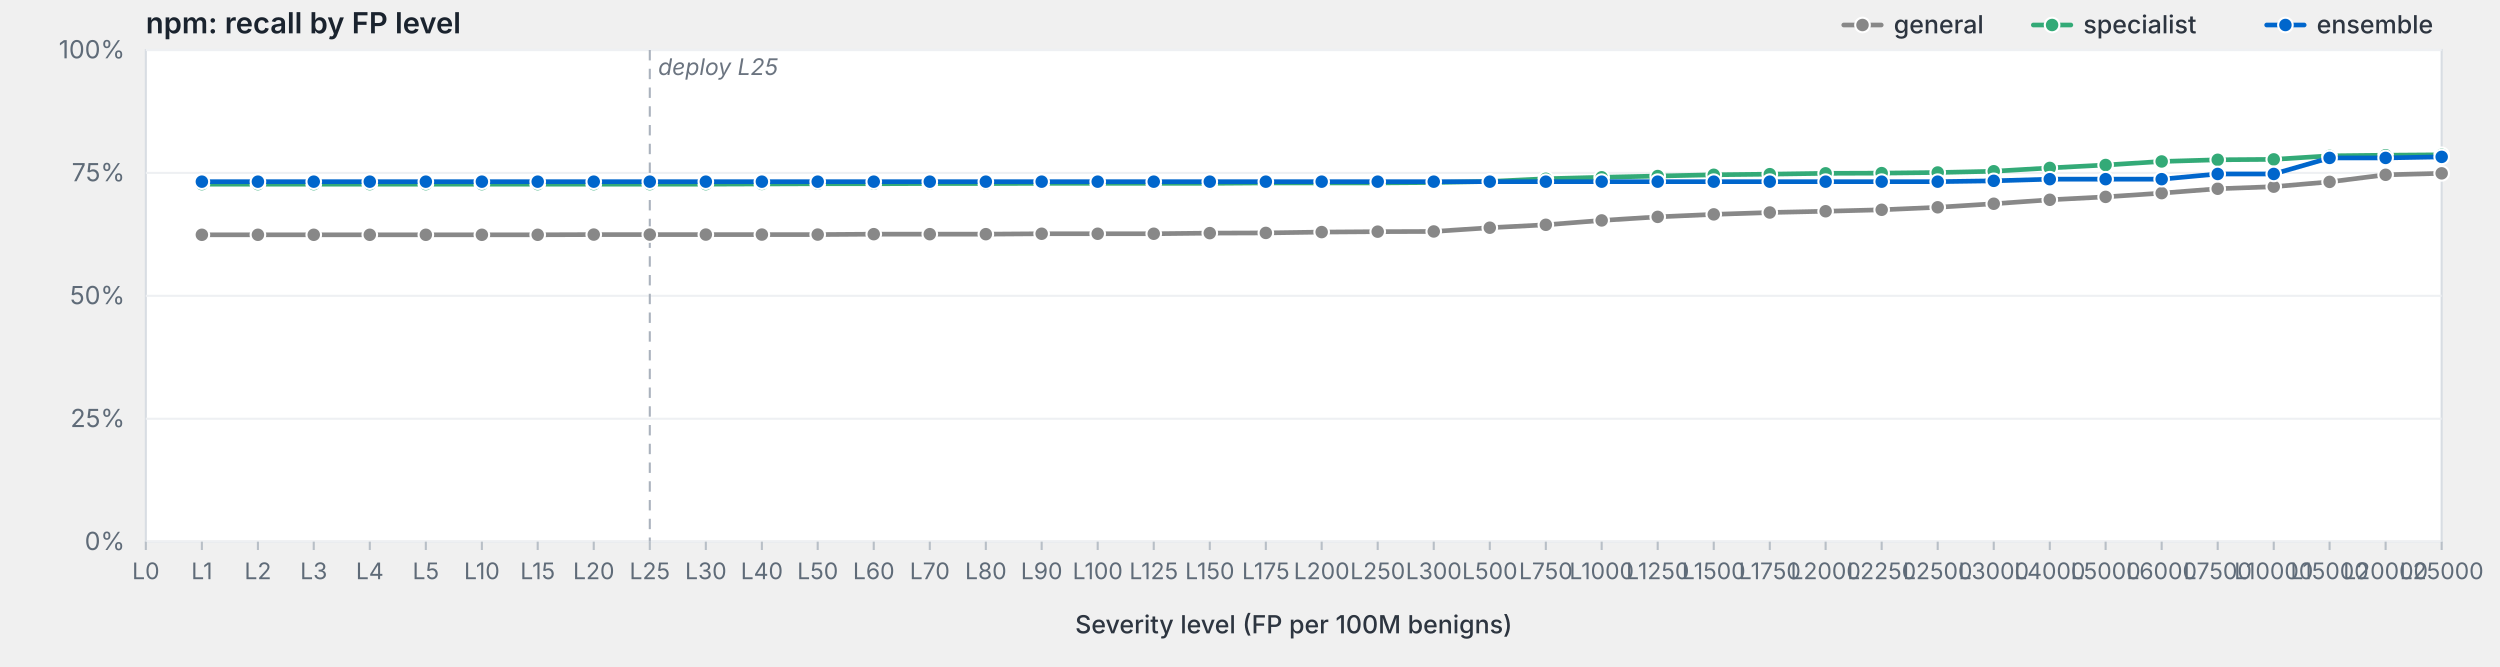
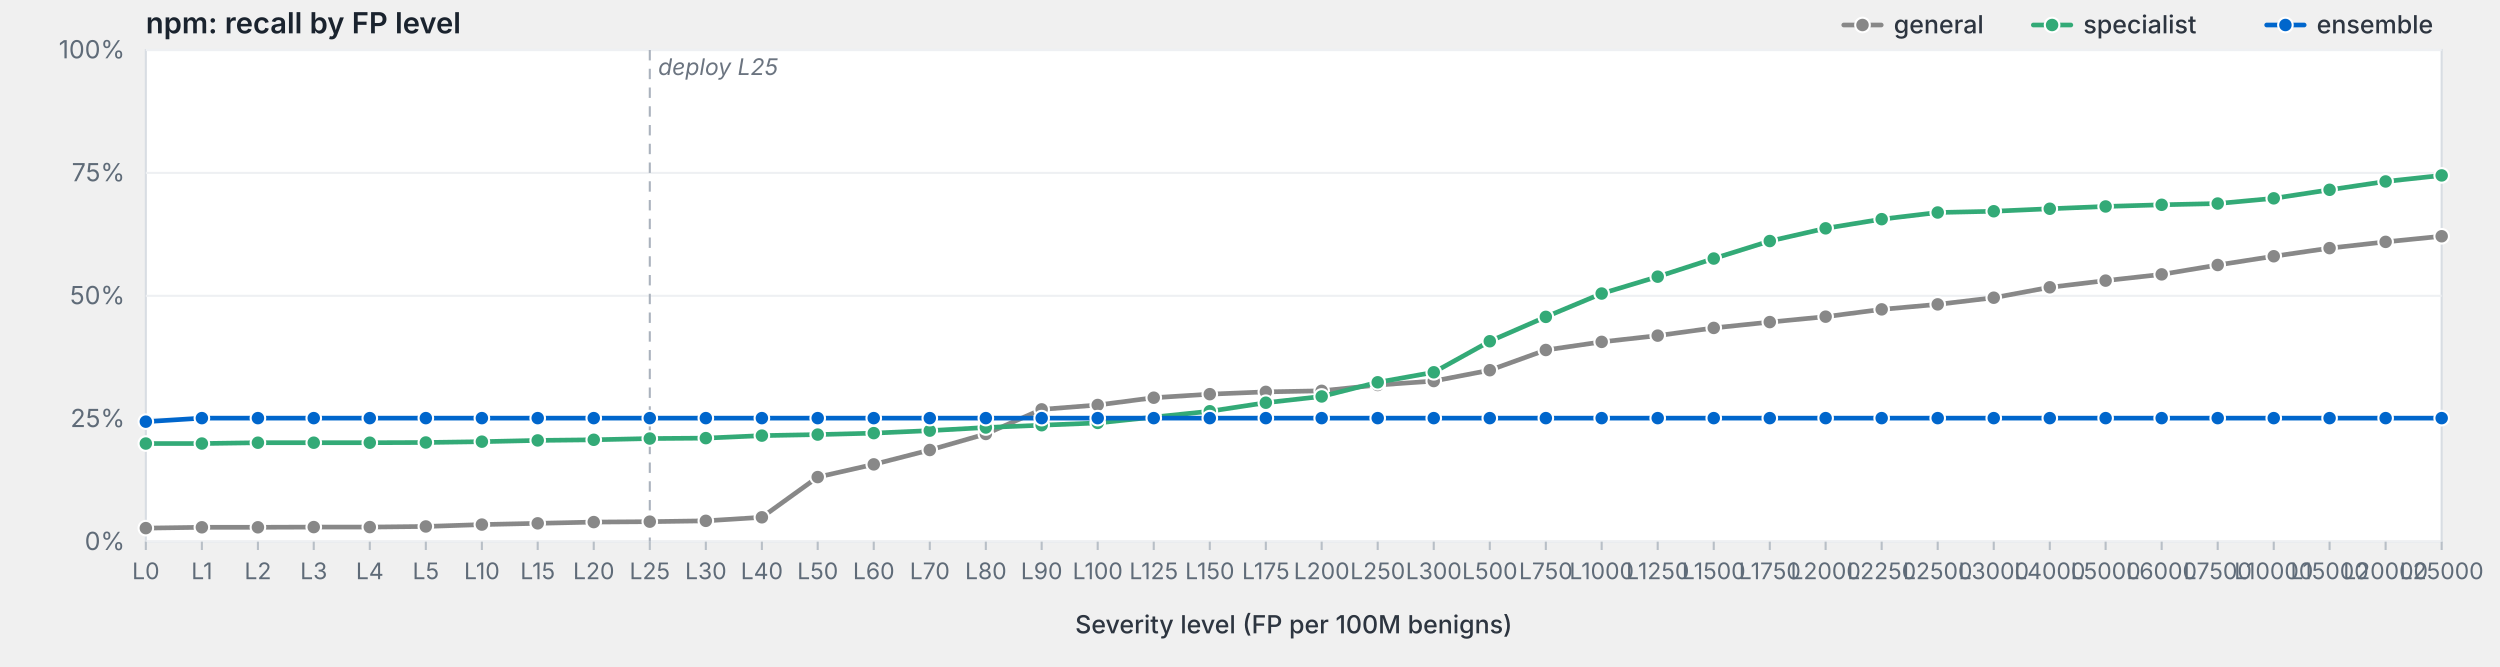
<svg xmlns="http://www.w3.org/2000/svg" viewBox="0 0 1200 320" width="1200" height="320" preserveAspectRatio="xMidYMid meet" role="img" aria-label="npm: recall by FP level">
  <style>svg { background: #fdfdfd; }.frame { fill: #fff; stroke: #d8dde3; stroke-width: 1; }.grid { stroke: #eef0f3; stroke-width: 1; }.tick { stroke: #b8bfc7; stroke-width: 1; }.axis-label { fill: #5f6b78; font-family: -apple-system, BlinkMacSystemFont, "Segoe UI", system-ui, sans-serif; font-size: 12px; }.x-label { fill: #5f6b78; font-family: -apple-system, BlinkMacSystemFont, "Segoe UI", system-ui, sans-serif; font-size: 11px; }.axis-title { fill: #2d3540; font-family: -apple-system, BlinkMacSystemFont, "Segoe UI", system-ui, sans-serif; font-size: 12px; font-weight: 500; }.title { fill: #1a232e; font-family: -apple-system, BlinkMacSystemFont, "Segoe UI", system-ui, sans-serif; font-size: 14px; font-weight: 600; }.deploy-marker { stroke: #aab2bd; stroke-width: 1; stroke-dasharray: 5,4; }.deploy-label { fill: #6b7480; font-family: -apple-system, BlinkMacSystemFont, "Segoe UI", system-ui, sans-serif; font-size: 11px; font-style: italic; }.curve { fill: none; stroke-width: 2.25; stroke-linejoin: round; stroke-linecap: round; }.marker { stroke: #fff; stroke-width: 1; }.legend-text { fill: #2d3540; font-family: -apple-system, BlinkMacSystemFont, "Segoe UI", system-ui, sans-serif; font-size: 12px; font-weight: 500; }</style>
  <text class="title" x="70" y="16">npm: recall by FP level</text>
  <rect class="frame" x="70" y="24" width="1102" height="236" />
  <line class="grid" x1="70" y1="260.0" x2="1172" y2="260.0" />
  <text class="axis-label" x="60" y="264.0" text-anchor="end">0%</text>
  <line class="grid" x1="70" y1="201.0" x2="1172" y2="201.0" />
  <text class="axis-label" x="60" y="205.0" text-anchor="end">25%</text>
  <line class="grid" x1="70" y1="142.0" x2="1172" y2="142.0" />
  <text class="axis-label" x="60" y="146.0" text-anchor="end">50%</text>
  <line class="grid" x1="70" y1="83.0" x2="1172" y2="83.0" />
  <text class="axis-label" x="60" y="87.0" text-anchor="end">75%</text>
  <line class="grid" x1="70" y1="24.0" x2="1172" y2="24.0" />
  <text class="axis-label" x="60" y="28.0" text-anchor="end">100%</text>
  <line class="deploy-marker" x1="311.9" y1="24" x2="311.9" y2="260" />
  <text class="deploy-label" x="315.9" y="36" text-anchor="start">deploy L25</text>
  <line class="tick" x1="70.0" y1="260" x2="70.0" y2="264" />
  <text class="x-label" x="70.0" y="278" text-anchor="middle">L0</text>
  <line class="tick" x1="96.9" y1="260" x2="96.9" y2="264" />
  <text class="x-label" x="96.9" y="278" text-anchor="middle">L1</text>
  <line class="tick" x1="123.8" y1="260" x2="123.8" y2="264" />
  <text class="x-label" x="123.8" y="278" text-anchor="middle">L2</text>
  <line class="tick" x1="150.6" y1="260" x2="150.6" y2="264" />
  <text class="x-label" x="150.6" y="278" text-anchor="middle">L3</text>
  <line class="tick" x1="177.5" y1="260" x2="177.5" y2="264" />
  <text class="x-label" x="177.5" y="278" text-anchor="middle">L4</text>
  <line class="tick" x1="204.4" y1="260" x2="204.4" y2="264" />
  <text class="x-label" x="204.4" y="278" text-anchor="middle">L5</text>
  <line class="tick" x1="231.3" y1="260" x2="231.3" y2="264" />
  <text class="x-label" x="231.3" y="278" text-anchor="middle">L10</text>
  <line class="tick" x1="258.1" y1="260" x2="258.1" y2="264" />
  <text class="x-label" x="258.1" y="278" text-anchor="middle">L15</text>
  <line class="tick" x1="285.0" y1="260" x2="285.0" y2="264" />
  <text class="x-label" x="285.0" y="278" text-anchor="middle">L20</text>
  <line class="tick" x1="311.9" y1="260" x2="311.9" y2="264" />
  <text class="x-label" x="311.9" y="278" text-anchor="middle">L25</text>
  <line class="tick" x1="338.8" y1="260" x2="338.8" y2="264" />
  <text class="x-label" x="338.8" y="278" text-anchor="middle">L30</text>
  <line class="tick" x1="365.7" y1="260" x2="365.7" y2="264" />
  <text class="x-label" x="365.7" y="278" text-anchor="middle">L40</text>
  <line class="tick" x1="392.5" y1="260" x2="392.5" y2="264" />
  <text class="x-label" x="392.5" y="278" text-anchor="middle">L50</text>
  <line class="tick" x1="419.4" y1="260" x2="419.4" y2="264" />
  <text class="x-label" x="419.4" y="278" text-anchor="middle">L60</text>
  <line class="tick" x1="446.3" y1="260" x2="446.3" y2="264" />
  <text class="x-label" x="446.3" y="278" text-anchor="middle">L70</text>
  <line class="tick" x1="473.2" y1="260" x2="473.2" y2="264" />
  <text class="x-label" x="473.2" y="278" text-anchor="middle">L80</text>
  <line class="tick" x1="500.0" y1="260" x2="500.0" y2="264" />
  <text class="x-label" x="500.0" y="278" text-anchor="middle">L90</text>
  <line class="tick" x1="526.9" y1="260" x2="526.9" y2="264" />
  <text class="x-label" x="526.9" y="278" text-anchor="middle">L100</text>
  <line class="tick" x1="553.8" y1="260" x2="553.8" y2="264" />
  <text class="x-label" x="553.8" y="278" text-anchor="middle">L125</text>
  <line class="tick" x1="580.7" y1="260" x2="580.7" y2="264" />
  <text class="x-label" x="580.7" y="278" text-anchor="middle">L150</text>
  <line class="tick" x1="607.6" y1="260" x2="607.6" y2="264" />
  <text class="x-label" x="607.6" y="278" text-anchor="middle">L175</text>
  <line class="tick" x1="634.4" y1="260" x2="634.4" y2="264" />
  <text class="x-label" x="634.4" y="278" text-anchor="middle">L200</text>
  <line class="tick" x1="661.3" y1="260" x2="661.3" y2="264" />
  <text class="x-label" x="661.3" y="278" text-anchor="middle">L250</text>
  <line class="tick" x1="688.2" y1="260" x2="688.2" y2="264" />
  <text class="x-label" x="688.2" y="278" text-anchor="middle">L300</text>
  <line class="tick" x1="715.1" y1="260" x2="715.1" y2="264" />
  <text class="x-label" x="715.1" y="278" text-anchor="middle">L500</text>
  <line class="tick" x1="742.0" y1="260" x2="742.0" y2="264" />
  <text class="x-label" x="742.0" y="278" text-anchor="middle">L750</text>
  <line class="tick" x1="768.8" y1="260" x2="768.8" y2="264" />
  <text class="x-label" x="768.8" y="278" text-anchor="middle">L1000</text>
  <line class="tick" x1="795.7" y1="260" x2="795.7" y2="264" />
  <text class="x-label" x="795.7" y="278" text-anchor="middle">L1250</text>
  <line class="tick" x1="822.6" y1="260" x2="822.6" y2="264" />
  <text class="x-label" x="822.6" y="278" text-anchor="middle">L1500</text>
  <line class="tick" x1="849.5" y1="260" x2="849.5" y2="264" />
  <text class="x-label" x="849.5" y="278" text-anchor="middle">L1750</text>
  <line class="tick" x1="876.3" y1="260" x2="876.3" y2="264" />
  <text class="x-label" x="876.3" y="278" text-anchor="middle">L2000</text>
  <line class="tick" x1="903.2" y1="260" x2="903.2" y2="264" />
  <text class="x-label" x="903.2" y="278" text-anchor="middle">L2250</text>
  <line class="tick" x1="930.1" y1="260" x2="930.1" y2="264" />
  <text class="x-label" x="930.1" y="278" text-anchor="middle">L2500</text>
  <line class="tick" x1="957.0" y1="260" x2="957.0" y2="264" />
  <text class="x-label" x="957.0" y="278" text-anchor="middle">L3000</text>
  <line class="tick" x1="983.9" y1="260" x2="983.9" y2="264" />
  <text class="x-label" x="983.9" y="278" text-anchor="middle">L4000</text>
  <line class="tick" x1="1010.7" y1="260" x2="1010.7" y2="264" />
  <text class="x-label" x="1010.7" y="278" text-anchor="middle">L5000</text>
  <line class="tick" x1="1037.6" y1="260" x2="1037.6" y2="264" />
  <text class="x-label" x="1037.6" y="278" text-anchor="middle">L6000</text>
  <line class="tick" x1="1064.5" y1="260" x2="1064.5" y2="264" />
  <text class="x-label" x="1064.5" y="278" text-anchor="middle">L7500</text>
  <line class="tick" x1="1091.4" y1="260" x2="1091.4" y2="264" />
  <text class="x-label" x="1091.4" y="278" text-anchor="middle">L10000</text>
  <line class="tick" x1="1118.2" y1="260" x2="1118.2" y2="264" />
  <text class="x-label" x="1118.2" y="278" text-anchor="middle">L15000</text>
  <line class="tick" x1="1145.1" y1="260" x2="1145.1" y2="264" />
  <text class="x-label" x="1145.1" y="278" text-anchor="middle">L20000</text>
  <line class="tick" x1="1172.0" y1="260" x2="1172.0" y2="264" />
  <text class="x-label" x="1172.0" y="278" text-anchor="middle">L25000</text>
  <text class="axis-title" x="621.0" y="304" text-anchor="middle">Severity level (FP per 100M benigns)</text>
-   <path class="curve" d="M96.9,112.7 L123.8,112.7 L150.6,112.7 L177.5,112.7 L204.4,112.7 L231.3,112.7 L258.1,112.7 L285.0,112.6 L311.9,112.6 L338.8,112.6 L365.7,112.6 L392.5,112.6 L419.4,112.4 L446.3,112.4 L473.2,112.4 L500.0,112.2 L526.9,112.2 L553.8,112.2 L580.7,111.9 L607.6,111.8 L634.4,111.4 L661.3,111.2 L688.2,111.1 L715.1,109.3 L742.0,107.9 L768.8,105.8 L795.7,104.1 L822.6,102.9 L849.5,102.0 L876.3,101.4 L903.2,100.7 L930.1,99.5 L957.0,97.8 L983.9,95.9 L1010.7,94.5 L1037.6,92.7 L1064.5,90.6 L1091.4,89.6 L1118.2,87.3 L1145.1,83.9 L1172.0,83.2" stroke="#888" />
-   <circle class="marker" cx="96.9" cy="112.7" r="3.5" fill="#888" />
-   <circle class="marker" cx="123.8" cy="112.7" r="3.5" fill="#888" />
-   <circle class="marker" cx="150.6" cy="112.7" r="3.5" fill="#888" />
-   <circle class="marker" cx="177.5" cy="112.7" r="3.5" fill="#888" />
-   <circle class="marker" cx="204.4" cy="112.7" r="3.5" fill="#888" />
-   <circle class="marker" cx="231.3" cy="112.7" r="3.5" fill="#888" />
-   <circle class="marker" cx="258.1" cy="112.7" r="3.5" fill="#888" />
-   <circle class="marker" cx="285.0" cy="112.6" r="3.5" fill="#888" />
-   <circle class="marker" cx="311.9" cy="112.6" r="3.5" fill="#888" />
-   <circle class="marker" cx="338.8" cy="112.6" r="3.5" fill="#888" />
-   <circle class="marker" cx="365.7" cy="112.6" r="3.5" fill="#888" />
-   <circle class="marker" cx="392.5" cy="112.6" r="3.5" fill="#888" />
-   <circle class="marker" cx="419.4" cy="112.4" r="3.5" fill="#888" />
-   <circle class="marker" cx="446.3" cy="112.4" r="3.5" fill="#888" />
-   <circle class="marker" cx="473.2" cy="112.4" r="3.5" fill="#888" />
-   <circle class="marker" cx="500.0" cy="112.2" r="3.5" fill="#888" />
-   <circle class="marker" cx="526.9" cy="112.2" r="3.5" fill="#888" />
-   <circle class="marker" cx="553.8" cy="112.2" r="3.5" fill="#888" />
-   <circle class="marker" cx="580.7" cy="111.9" r="3.5" fill="#888" />
-   <circle class="marker" cx="607.6" cy="111.8" r="3.5" fill="#888" />
-   <circle class="marker" cx="634.4" cy="111.4" r="3.5" fill="#888" />
-   <circle class="marker" cx="661.3" cy="111.2" r="3.5" fill="#888" />
-   <circle class="marker" cx="688.2" cy="111.1" r="3.5" fill="#888" />
-   <circle class="marker" cx="715.1" cy="109.3" r="3.5" fill="#888" />
-   <circle class="marker" cx="742.0" cy="107.9" r="3.5" fill="#888" />
-   <circle class="marker" cx="768.8" cy="105.8" r="3.5" fill="#888" />
-   <circle class="marker" cx="795.7" cy="104.1" r="3.5" fill="#888" />
-   <circle class="marker" cx="822.6" cy="102.9" r="3.5" fill="#888" />
-   <circle class="marker" cx="849.5" cy="102.0" r="3.5" fill="#888" />
-   <circle class="marker" cx="876.3" cy="101.4" r="3.5" fill="#888" />
-   <circle class="marker" cx="903.2" cy="100.7" r="3.5" fill="#888" />
-   <circle class="marker" cx="930.1" cy="99.5" r="3.5" fill="#888" />
-   <circle class="marker" cx="957.0" cy="97.8" r="3.5" fill="#888" />
-   <circle class="marker" cx="983.9" cy="95.9" r="3.5" fill="#888" />
-   <circle class="marker" cx="1010.7" cy="94.5" r="3.5" fill="#888" />
-   <circle class="marker" cx="1037.6" cy="92.7" r="3.5" fill="#888" />
-   <circle class="marker" cx="1064.5" cy="90.6" r="3.5" fill="#888" />
-   <circle class="marker" cx="1091.4" cy="89.6" r="3.5" fill="#888" />
-   <circle class="marker" cx="1118.2" cy="87.3" r="3.5" fill="#888" />
-   <circle class="marker" cx="1145.1" cy="83.9" r="3.5" fill="#888" />
-   <circle class="marker" cx="1172.0" cy="83.2" r="3.5" fill="#888" />
-   <path class="curve" d="M96.9,88.4 L123.8,88.4 L150.6,88.4 L177.5,88.4 L204.4,88.4 L231.3,88.4 L258.1,88.4 L285.0,88.4 L311.9,88.4 L338.8,88.4 L365.7,88.3 L392.5,88.2 L419.4,88.2 L446.3,88.1 L473.2,88.1 L500.0,88.0 L526.9,88.0 L553.8,88.0 L580.7,88.0 L607.6,87.8 L634.4,87.8 L661.3,87.8 L688.2,87.6 L715.1,87.1 L742.0,85.8 L768.8,85.1 L795.7,84.5 L822.6,83.9 L849.5,83.6 L876.3,83.2 L903.2,83.1 L930.1,82.8 L957.0,82.2 L983.9,80.6 L1010.7,79.2 L1037.6,77.5 L1064.5,76.7 L1091.4,76.5 L1118.2,74.8 L1145.1,74.5 L1172.0,74.3" stroke="#3a7" />
-   <circle class="marker" cx="96.9" cy="88.4" r="3.5" fill="#3a7" />
-   <circle class="marker" cx="123.8" cy="88.4" r="3.5" fill="#3a7" />
-   <circle class="marker" cx="150.6" cy="88.4" r="3.5" fill="#3a7" />
-   <circle class="marker" cx="177.5" cy="88.4" r="3.5" fill="#3a7" />
-   <circle class="marker" cx="204.4" cy="88.4" r="3.5" fill="#3a7" />
-   <circle class="marker" cx="231.3" cy="88.4" r="3.5" fill="#3a7" />
-   <circle class="marker" cx="258.1" cy="88.4" r="3.5" fill="#3a7" />
-   <circle class="marker" cx="285.0" cy="88.4" r="3.5" fill="#3a7" />
-   <circle class="marker" cx="311.9" cy="88.4" r="3.5" fill="#3a7" />
-   <circle class="marker" cx="338.8" cy="88.4" r="3.5" fill="#3a7" />
-   <circle class="marker" cx="365.7" cy="88.3" r="3.5" fill="#3a7" />
-   <circle class="marker" cx="392.5" cy="88.2" r="3.5" fill="#3a7" />
-   <circle class="marker" cx="419.4" cy="88.2" r="3.5" fill="#3a7" />
-   <circle class="marker" cx="446.3" cy="88.1" r="3.5" fill="#3a7" />
-   <circle class="marker" cx="473.2" cy="88.1" r="3.5" fill="#3a7" />
-   <circle class="marker" cx="500.0" cy="88.0" r="3.5" fill="#3a7" />
-   <circle class="marker" cx="526.9" cy="88.0" r="3.5" fill="#3a7" />
-   <circle class="marker" cx="553.8" cy="88.0" r="3.5" fill="#3a7" />
-   <circle class="marker" cx="580.7" cy="88.0" r="3.5" fill="#3a7" />
-   <circle class="marker" cx="607.6" cy="87.8" r="3.5" fill="#3a7" />
-   <circle class="marker" cx="634.4" cy="87.8" r="3.5" fill="#3a7" />
-   <circle class="marker" cx="661.3" cy="87.8" r="3.5" fill="#3a7" />
-   <circle class="marker" cx="688.2" cy="87.6" r="3.5" fill="#3a7" />
-   <circle class="marker" cx="715.1" cy="87.1" r="3.5" fill="#3a7" />
-   <circle class="marker" cx="742.0" cy="85.8" r="3.5" fill="#3a7" />
-   <circle class="marker" cx="768.8" cy="85.1" r="3.5" fill="#3a7" />
-   <circle class="marker" cx="795.7" cy="84.5" r="3.5" fill="#3a7" />
-   <circle class="marker" cx="822.6" cy="83.9" r="3.5" fill="#3a7" />
-   <circle class="marker" cx="849.5" cy="83.6" r="3.5" fill="#3a7" />
-   <circle class="marker" cx="876.3" cy="83.2" r="3.5" fill="#3a7" />
-   <circle class="marker" cx="903.2" cy="83.1" r="3.5" fill="#3a7" />
-   <circle class="marker" cx="930.1" cy="82.8" r="3.5" fill="#3a7" />
-   <circle class="marker" cx="957.0" cy="82.2" r="3.5" fill="#3a7" />
-   <circle class="marker" cx="983.9" cy="80.6" r="3.5" fill="#3a7" />
-   <circle class="marker" cx="1010.7" cy="79.2" r="3.5" fill="#3a7" />
-   <circle class="marker" cx="1037.6" cy="77.5" r="3.5" fill="#3a7" />
-   <circle class="marker" cx="1064.5" cy="76.7" r="3.5" fill="#3a7" />
-   <circle class="marker" cx="1091.4" cy="76.5" r="3.5" fill="#3a7" />
-   <circle class="marker" cx="1118.2" cy="74.8" r="3.5" fill="#3a7" />
-   <circle class="marker" cx="1145.1" cy="74.5" r="3.5" fill="#3a7" />
-   <circle class="marker" cx="1172.0" cy="74.3" r="3.5" fill="#3a7" />
-   <path class="curve" d="M96.9,87.2 L123.8,87.2 L150.6,87.2 L177.5,87.2 L204.4,87.2 L231.3,87.2 L258.1,87.2 L285.0,87.2 L311.9,87.2 L338.8,87.2 L365.7,87.2 L392.5,87.2 L419.4,87.2 L446.3,87.2 L473.2,87.2 L500.0,87.2 L526.9,87.2 L553.8,87.2 L580.7,87.2 L607.6,87.2 L634.4,87.2 L661.3,87.2 L688.2,87.2 L715.1,87.2 L742.0,87.2 L768.8,87.2 L795.7,87.2 L822.6,87.2 L849.5,87.2 L876.3,87.2 L903.2,87.2 L930.1,87.2 L957.0,86.8 L983.9,86.0 L1010.7,86.0 L1037.6,86.0 L1064.5,83.5 L1091.4,83.5 L1118.2,75.8 L1145.1,75.8 L1172.0,75.3" stroke="#06c" />
-   <circle class="marker" cx="96.9" cy="87.2" r="3.5" fill="#06c" />
-   <circle class="marker" cx="123.8" cy="87.2" r="3.5" fill="#06c" />
-   <circle class="marker" cx="150.6" cy="87.2" r="3.5" fill="#06c" />
-   <circle class="marker" cx="177.5" cy="87.2" r="3.5" fill="#06c" />
-   <circle class="marker" cx="204.4" cy="87.2" r="3.5" fill="#06c" />
-   <circle class="marker" cx="231.3" cy="87.2" r="3.5" fill="#06c" />
-   <circle class="marker" cx="258.1" cy="87.2" r="3.5" fill="#06c" />
-   <circle class="marker" cx="285.0" cy="87.2" r="3.5" fill="#06c" />
-   <circle class="marker" cx="311.9" cy="87.2" r="3.5" fill="#06c" />
-   <circle class="marker" cx="338.8" cy="87.2" r="3.5" fill="#06c" />
-   <circle class="marker" cx="365.7" cy="87.2" r="3.5" fill="#06c" />
-   <circle class="marker" cx="392.5" cy="87.2" r="3.5" fill="#06c" />
-   <circle class="marker" cx="419.4" cy="87.2" r="3.5" fill="#06c" />
-   <circle class="marker" cx="446.3" cy="87.2" r="3.5" fill="#06c" />
-   <circle class="marker" cx="473.2" cy="87.2" r="3.5" fill="#06c" />
-   <circle class="marker" cx="500.0" cy="87.2" r="3.5" fill="#06c" />
-   <circle class="marker" cx="526.9" cy="87.2" r="3.5" fill="#06c" />
-   <circle class="marker" cx="553.8" cy="87.2" r="3.5" fill="#06c" />
-   <circle class="marker" cx="580.7" cy="87.2" r="3.5" fill="#06c" />
-   <circle class="marker" cx="607.6" cy="87.2" r="3.5" fill="#06c" />
-   <circle class="marker" cx="634.4" cy="87.2" r="3.5" fill="#06c" />
-   <circle class="marker" cx="661.3" cy="87.2" r="3.5" fill="#06c" />
-   <circle class="marker" cx="688.2" cy="87.2" r="3.5" fill="#06c" />
-   <circle class="marker" cx="715.1" cy="87.2" r="3.5" fill="#06c" />
-   <circle class="marker" cx="742.0" cy="87.2" r="3.5" fill="#06c" />
-   <circle class="marker" cx="768.8" cy="87.2" r="3.5" fill="#06c" />
-   <circle class="marker" cx="795.7" cy="87.2" r="3.5" fill="#06c" />
-   <circle class="marker" cx="822.6" cy="87.2" r="3.5" fill="#06c" />
-   <circle class="marker" cx="849.5" cy="87.2" r="3.5" fill="#06c" />
-   <circle class="marker" cx="876.3" cy="87.2" r="3.5" fill="#06c" />
-   <circle class="marker" cx="903.2" cy="87.2" r="3.5" fill="#06c" />
-   <circle class="marker" cx="930.1" cy="87.2" r="3.5" fill="#06c" />
-   <circle class="marker" cx="957.0" cy="86.8" r="3.5" fill="#06c" />
-   <circle class="marker" cx="983.9" cy="86.0" r="3.5" fill="#06c" />
-   <circle class="marker" cx="1010.7" cy="86.0" r="3.5" fill="#06c" />
-   <circle class="marker" cx="1037.6" cy="86.0" r="3.5" fill="#06c" />
-   <circle class="marker" cx="1064.5" cy="83.5" r="3.5" fill="#06c" />
-   <circle class="marker" cx="1091.4" cy="83.5" r="3.5" fill="#06c" />
-   <circle class="marker" cx="1118.2" cy="75.8" r="3.5" fill="#06c" />
-   <circle class="marker" cx="1145.1" cy="75.8" r="3.5" fill="#06c" />
-   <circle class="marker" cx="1172.0" cy="75.3" r="3.5" fill="#06c" />
+   <path class="curve" d="M70.0,253.5 L96.9,253.1 L123.8,253.1 L150.6,253.0 L177.5,253.0 L204.4,252.7 L231.3,251.8 L258.1,251.2 L285.0,250.6 L311.9,250.4 L338.8,250.0 L365.7,248.3 L392.5,229.0 L419.4,222.9 L446.3,216.0 L473.2,208.3 L500.0,196.5 L526.9,194.4 L553.8,190.9 L580.7,189.2 L607.6,188.1 L634.4,187.6 L661.3,184.8 L688.2,182.9 L715.1,177.7 L742.0,168.0 L768.8,164.1 L795.7,161.1 L822.6,157.4 L849.5,154.6 L876.3,152.0 L903.2,148.5 L930.1,146.1 L957.0,142.9 L983.9,137.9 L1010.7,134.7 L1037.6,131.7 L1064.5,127.2 L1091.4,123.0 L1118.2,119.1 L1145.1,116.1 L1172.0,113.4" stroke="#888" />
+   <circle class="marker" cx="70.0" cy="253.5" r="3.5" fill="#888" />
+   <circle class="marker" cx="96.9" cy="253.1" r="3.5" fill="#888" />
+   <circle class="marker" cx="123.8" cy="253.1" r="3.5" fill="#888" />
+   <circle class="marker" cx="150.6" cy="253.0" r="3.5" fill="#888" />
+   <circle class="marker" cx="177.5" cy="253.0" r="3.5" fill="#888" />
+   <circle class="marker" cx="204.4" cy="252.7" r="3.5" fill="#888" />
+   <circle class="marker" cx="231.3" cy="251.8" r="3.5" fill="#888" />
+   <circle class="marker" cx="258.1" cy="251.2" r="3.5" fill="#888" />
+   <circle class="marker" cx="285.0" cy="250.6" r="3.5" fill="#888" />
+   <circle class="marker" cx="311.9" cy="250.4" r="3.5" fill="#888" />
+   <circle class="marker" cx="338.8" cy="250.0" r="3.5" fill="#888" />
+   <circle class="marker" cx="365.7" cy="248.3" r="3.5" fill="#888" />
+   <circle class="marker" cx="392.5" cy="229.0" r="3.5" fill="#888" />
+   <circle class="marker" cx="419.4" cy="222.9" r="3.5" fill="#888" />
+   <circle class="marker" cx="446.3" cy="216.0" r="3.5" fill="#888" />
+   <circle class="marker" cx="473.2" cy="208.3" r="3.5" fill="#888" />
+   <circle class="marker" cx="500.0" cy="196.5" r="3.5" fill="#888" />
+   <circle class="marker" cx="526.9" cy="194.4" r="3.5" fill="#888" />
+   <circle class="marker" cx="553.8" cy="190.9" r="3.5" fill="#888" />
+   <circle class="marker" cx="580.7" cy="189.2" r="3.5" fill="#888" />
+   <circle class="marker" cx="607.6" cy="188.1" r="3.5" fill="#888" />
+   <circle class="marker" cx="634.4" cy="187.6" r="3.5" fill="#888" />
+   <circle class="marker" cx="661.3" cy="184.8" r="3.5" fill="#888" />
+   <circle class="marker" cx="688.2" cy="182.9" r="3.5" fill="#888" />
+   <circle class="marker" cx="715.1" cy="177.7" r="3.5" fill="#888" />
+   <circle class="marker" cx="742.0" cy="168.0" r="3.5" fill="#888" />
+   <circle class="marker" cx="768.8" cy="164.1" r="3.5" fill="#888" />
+   <circle class="marker" cx="795.7" cy="161.1" r="3.5" fill="#888" />
+   <circle class="marker" cx="822.6" cy="157.4" r="3.5" fill="#888" />
+   <circle class="marker" cx="849.5" cy="154.6" r="3.5" fill="#888" />
+   <circle class="marker" cx="876.3" cy="152.0" r="3.5" fill="#888" />
+   <circle class="marker" cx="903.2" cy="148.5" r="3.5" fill="#888" />
+   <circle class="marker" cx="930.1" cy="146.1" r="3.5" fill="#888" />
+   <circle class="marker" cx="957.0" cy="142.9" r="3.5" fill="#888" />
+   <circle class="marker" cx="983.9" cy="137.9" r="3.5" fill="#888" />
+   <circle class="marker" cx="1010.7" cy="134.7" r="3.5" fill="#888" />
+   <circle class="marker" cx="1037.6" cy="131.7" r="3.5" fill="#888" />
+   <circle class="marker" cx="1064.5" cy="127.2" r="3.5" fill="#888" />
+   <circle class="marker" cx="1091.4" cy="123.0" r="3.5" fill="#888" />
+   <circle class="marker" cx="1118.2" cy="119.1" r="3.5" fill="#888" />
+   <circle class="marker" cx="1145.1" cy="116.1" r="3.5" fill="#888" />
+   <circle class="marker" cx="1172.0" cy="113.4" r="3.5" fill="#888" />
+   <path class="curve" d="M70.0,212.9 L96.9,212.9 L123.8,212.5 L150.6,212.5 L177.5,212.5 L204.4,212.4 L231.3,212.0 L258.1,211.4 L285.0,211.1 L311.9,210.5 L338.8,210.3 L365.7,209.1 L392.5,208.6 L419.4,207.9 L446.3,206.7 L473.2,205.2 L500.0,204.1 L526.9,203.0 L553.8,200.2 L580.7,197.4 L607.6,193.3 L634.4,190.3 L661.3,183.5 L688.2,178.7 L715.1,163.8 L742.0,152.1 L768.8,140.9 L795.7,132.8 L822.6,124.1 L849.5,115.7 L876.3,109.6 L903.2,105.2 L930.1,102.0 L957.0,101.4 L983.9,100.2 L1010.7,99.1 L1037.6,98.3 L1064.5,97.7 L1091.4,95.2 L1118.2,91.1 L1145.1,87.1 L1172.0,84.2" stroke="#3a7" />
+   <circle class="marker" cx="70.0" cy="212.9" r="3.5" fill="#3a7" />
+   <circle class="marker" cx="96.9" cy="212.9" r="3.5" fill="#3a7" />
+   <circle class="marker" cx="123.8" cy="212.5" r="3.5" fill="#3a7" />
+   <circle class="marker" cx="150.6" cy="212.5" r="3.5" fill="#3a7" />
+   <circle class="marker" cx="177.5" cy="212.5" r="3.5" fill="#3a7" />
+   <circle class="marker" cx="204.4" cy="212.4" r="3.5" fill="#3a7" />
+   <circle class="marker" cx="231.3" cy="212.0" r="3.5" fill="#3a7" />
+   <circle class="marker" cx="258.1" cy="211.4" r="3.5" fill="#3a7" />
+   <circle class="marker" cx="285.0" cy="211.1" r="3.5" fill="#3a7" />
+   <circle class="marker" cx="311.9" cy="210.5" r="3.5" fill="#3a7" />
+   <circle class="marker" cx="338.8" cy="210.3" r="3.5" fill="#3a7" />
+   <circle class="marker" cx="365.7" cy="209.1" r="3.5" fill="#3a7" />
+   <circle class="marker" cx="392.5" cy="208.6" r="3.5" fill="#3a7" />
+   <circle class="marker" cx="419.4" cy="207.9" r="3.5" fill="#3a7" />
+   <circle class="marker" cx="446.3" cy="206.7" r="3.5" fill="#3a7" />
+   <circle class="marker" cx="473.2" cy="205.2" r="3.5" fill="#3a7" />
+   <circle class="marker" cx="500.0" cy="204.1" r="3.5" fill="#3a7" />
+   <circle class="marker" cx="526.9" cy="203.0" r="3.5" fill="#3a7" />
+   <circle class="marker" cx="553.8" cy="200.2" r="3.5" fill="#3a7" />
+   <circle class="marker" cx="580.7" cy="197.4" r="3.5" fill="#3a7" />
+   <circle class="marker" cx="607.6" cy="193.3" r="3.5" fill="#3a7" />
+   <circle class="marker" cx="634.4" cy="190.3" r="3.5" fill="#3a7" />
+   <circle class="marker" cx="661.3" cy="183.5" r="3.5" fill="#3a7" />
+   <circle class="marker" cx="688.2" cy="178.7" r="3.5" fill="#3a7" />
+   <circle class="marker" cx="715.1" cy="163.8" r="3.5" fill="#3a7" />
+   <circle class="marker" cx="742.0" cy="152.1" r="3.5" fill="#3a7" />
+   <circle class="marker" cx="768.8" cy="140.9" r="3.5" fill="#3a7" />
+   <circle class="marker" cx="795.7" cy="132.8" r="3.5" fill="#3a7" />
+   <circle class="marker" cx="822.6" cy="124.1" r="3.5" fill="#3a7" />
+   <circle class="marker" cx="849.5" cy="115.7" r="3.5" fill="#3a7" />
+   <circle class="marker" cx="876.3" cy="109.6" r="3.5" fill="#3a7" />
+   <circle class="marker" cx="903.2" cy="105.2" r="3.5" fill="#3a7" />
+   <circle class="marker" cx="930.1" cy="102.0" r="3.5" fill="#3a7" />
+   <circle class="marker" cx="957.0" cy="101.4" r="3.5" fill="#3a7" />
+   <circle class="marker" cx="983.9" cy="100.2" r="3.5" fill="#3a7" />
+   <circle class="marker" cx="1010.7" cy="99.1" r="3.5" fill="#3a7" />
+   <circle class="marker" cx="1037.6" cy="98.3" r="3.5" fill="#3a7" />
+   <circle class="marker" cx="1064.5" cy="97.7" r="3.5" fill="#3a7" />
+   <circle class="marker" cx="1091.4" cy="95.2" r="3.5" fill="#3a7" />
+   <circle class="marker" cx="1118.2" cy="91.1" r="3.5" fill="#3a7" />
+   <circle class="marker" cx="1145.1" cy="87.1" r="3.5" fill="#3a7" />
+   <circle class="marker" cx="1172.0" cy="84.2" r="3.5" fill="#3a7" />
+   <path class="curve" d="M70.0,202.4 L96.9,200.7 L123.8,200.7 L150.6,200.7 L177.5,200.7 L204.4,200.7 L231.3,200.7 L258.1,200.7 L285.0,200.7 L311.9,200.7 L338.8,200.7 L365.7,200.7 L392.5,200.7 L419.4,200.7 L446.3,200.7 L473.2,200.7 L500.0,200.7 L526.9,200.7 L553.8,200.7 L580.7,200.7 L607.6,200.7 L634.4,200.7 L661.3,200.7 L688.2,200.7 L715.1,200.7 L742.0,200.7 L768.8,200.7 L795.7,200.7 L822.6,200.7 L849.5,200.7 L876.3,200.7 L903.2,200.7 L930.1,200.7 L957.0,200.7 L983.9,200.7 L1010.7,200.7 L1037.6,200.7 L1064.5,200.7 L1091.4,200.7 L1118.2,200.7 L1145.1,200.7 L1172.0,200.7" stroke="#06c" />
+   <circle class="marker" cx="70.0" cy="202.4" r="3.5" fill="#06c" />
+   <circle class="marker" cx="96.9" cy="200.7" r="3.5" fill="#06c" />
+   <circle class="marker" cx="123.8" cy="200.7" r="3.5" fill="#06c" />
+   <circle class="marker" cx="150.6" cy="200.7" r="3.5" fill="#06c" />
+   <circle class="marker" cx="177.5" cy="200.7" r="3.5" fill="#06c" />
+   <circle class="marker" cx="204.4" cy="200.7" r="3.5" fill="#06c" />
+   <circle class="marker" cx="231.3" cy="200.7" r="3.5" fill="#06c" />
+   <circle class="marker" cx="258.1" cy="200.7" r="3.5" fill="#06c" />
+   <circle class="marker" cx="285.0" cy="200.7" r="3.5" fill="#06c" />
+   <circle class="marker" cx="311.9" cy="200.7" r="3.5" fill="#06c" />
+   <circle class="marker" cx="338.8" cy="200.7" r="3.5" fill="#06c" />
+   <circle class="marker" cx="365.7" cy="200.7" r="3.5" fill="#06c" />
+   <circle class="marker" cx="392.5" cy="200.7" r="3.5" fill="#06c" />
+   <circle class="marker" cx="419.4" cy="200.7" r="3.5" fill="#06c" />
+   <circle class="marker" cx="446.3" cy="200.7" r="3.5" fill="#06c" />
+   <circle class="marker" cx="473.2" cy="200.7" r="3.5" fill="#06c" />
+   <circle class="marker" cx="500.0" cy="200.7" r="3.5" fill="#06c" />
+   <circle class="marker" cx="526.9" cy="200.7" r="3.5" fill="#06c" />
+   <circle class="marker" cx="553.8" cy="200.7" r="3.5" fill="#06c" />
+   <circle class="marker" cx="580.7" cy="200.7" r="3.5" fill="#06c" />
+   <circle class="marker" cx="607.6" cy="200.7" r="3.5" fill="#06c" />
+   <circle class="marker" cx="634.4" cy="200.7" r="3.5" fill="#06c" />
+   <circle class="marker" cx="661.3" cy="200.7" r="3.5" fill="#06c" />
+   <circle class="marker" cx="688.2" cy="200.7" r="3.5" fill="#06c" />
+   <circle class="marker" cx="715.1" cy="200.7" r="3.5" fill="#06c" />
+   <circle class="marker" cx="742.0" cy="200.7" r="3.5" fill="#06c" />
+   <circle class="marker" cx="768.8" cy="200.7" r="3.5" fill="#06c" />
+   <circle class="marker" cx="795.7" cy="200.7" r="3.5" fill="#06c" />
+   <circle class="marker" cx="822.6" cy="200.7" r="3.5" fill="#06c" />
+   <circle class="marker" cx="849.5" cy="200.7" r="3.5" fill="#06c" />
+   <circle class="marker" cx="876.3" cy="200.7" r="3.5" fill="#06c" />
+   <circle class="marker" cx="903.2" cy="200.7" r="3.5" fill="#06c" />
+   <circle class="marker" cx="930.1" cy="200.7" r="3.5" fill="#06c" />
+   <circle class="marker" cx="957.0" cy="200.7" r="3.5" fill="#06c" />
+   <circle class="marker" cx="983.9" cy="200.7" r="3.5" fill="#06c" />
+   <circle class="marker" cx="1010.7" cy="200.7" r="3.5" fill="#06c" />
+   <circle class="marker" cx="1037.6" cy="200.7" r="3.5" fill="#06c" />
+   <circle class="marker" cx="1064.5" cy="200.7" r="3.5" fill="#06c" />
+   <circle class="marker" cx="1091.4" cy="200.7" r="3.5" fill="#06c" />
+   <circle class="marker" cx="1118.2" cy="200.7" r="3.5" fill="#06c" />
+   <circle class="marker" cx="1145.1" cy="200.7" r="3.5" fill="#06c" />
+   <circle class="marker" cx="1172.0" cy="200.7" r="3.5" fill="#06c" />
  <line x1="1088.0" y1="12.0" x2="1106.0" y2="12.0" stroke="#06c" stroke-width="2.25" stroke-linecap="round" />
  <circle cx="1097.0" cy="12.0" r="3.5" fill="#06c" stroke="#fff" stroke-width="1" />
  <text class="legend-text" x="1112.0" y="16.0">ensemble</text>
  <line x1="976.0" y1="12.0" x2="994.0" y2="12.0" stroke="#3a7" stroke-width="2.25" stroke-linecap="round" />
  <circle cx="985.0" cy="12.0" r="3.5" fill="#3a7" stroke="#fff" stroke-width="1" />
  <text class="legend-text" x="1000.0" y="16.0">specialist</text>
  <line x1="885.0" y1="12.0" x2="903.0" y2="12.0" stroke="#888" stroke-width="2.25" stroke-linecap="round" />
  <circle cx="894.0" cy="12.0" r="3.5" fill="#888" stroke="#fff" stroke-width="1" />
  <text class="legend-text" x="909.0" y="16.0">general</text>
</svg>
